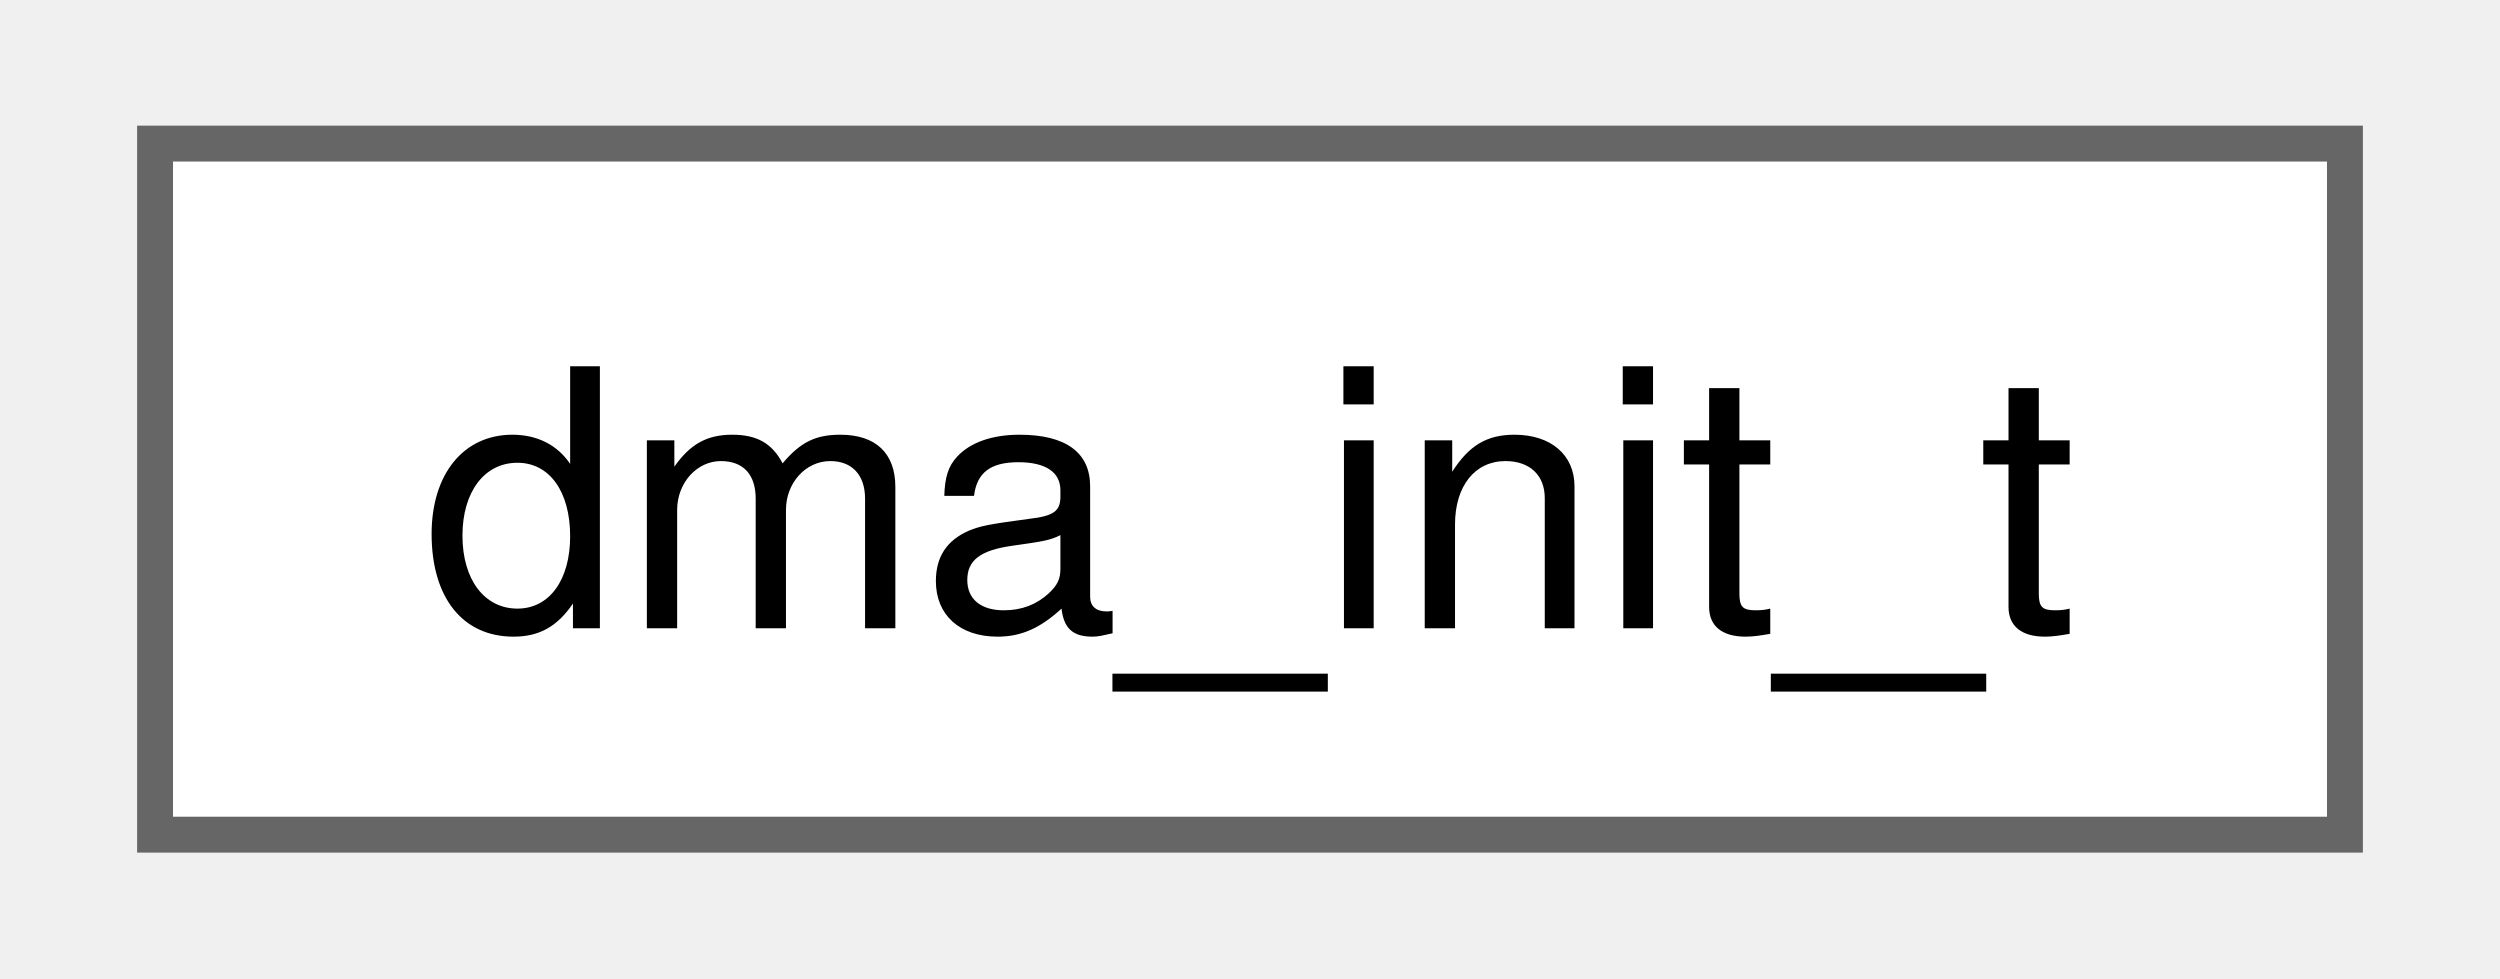
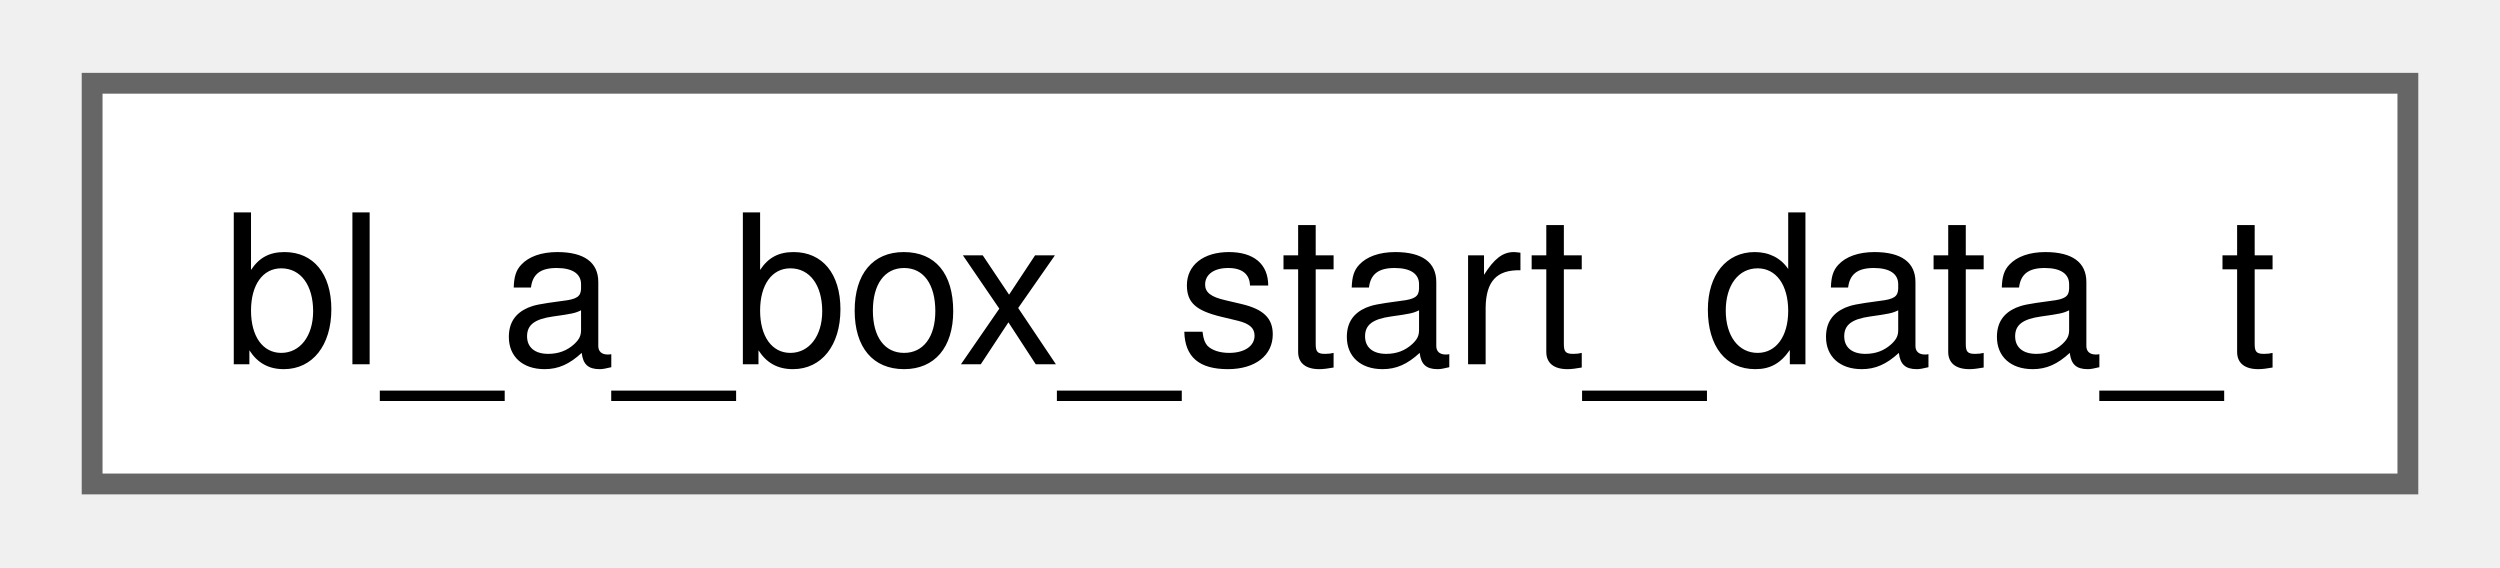
- <svg xmlns="http://www.w3.org/2000/svg" xmlns:xlink="http://www.w3.org/1999/xlink" width="69pt" height="27pt" viewBox="0.00 0.00 69.00 27.25">
+ <svg xmlns="http://www.w3.org/2000/svg" xmlns:xlink="http://www.w3.org/1999/xlink" width="119pt" height="27pt" viewBox="0.00 0.00 119.25 27.25">
  <g id="graph0" class="graph" transform="scale(1 1) rotate(0) translate(4 23.25)">
    <g id="Node000000" class="node">
      <g id="a_Node000000">
-         <a xlink:href="structdma__init__t.html" target="_top" xlink:title=" ">
-           <polygon fill="white" stroke="#666666" points="61,-19.25 0,-19.25 0,0 61,0 61,-19.25" />
-           <text text-anchor="middle" x="30.5" y="-5.75" font-family="Helvetica,sans-Serif" font-size="10.00">dma_init_t</text>
+         <a xlink:href="structbl__a__box__start__data__t.html" target="_top" xlink:title=" ">
+           <polygon fill="white" stroke="#666666" points="111.25,-19.25 0,-19.25 0,0 111.25,0 111.25,-19.25" />
+           <text text-anchor="middle" x="55.62" y="-5.75" font-family="Helvetica,sans-Serif" font-size="10.00">bl_a_box_start_data_t</text>
        </a>
      </g>
    </g>
  </g>
</svg>
